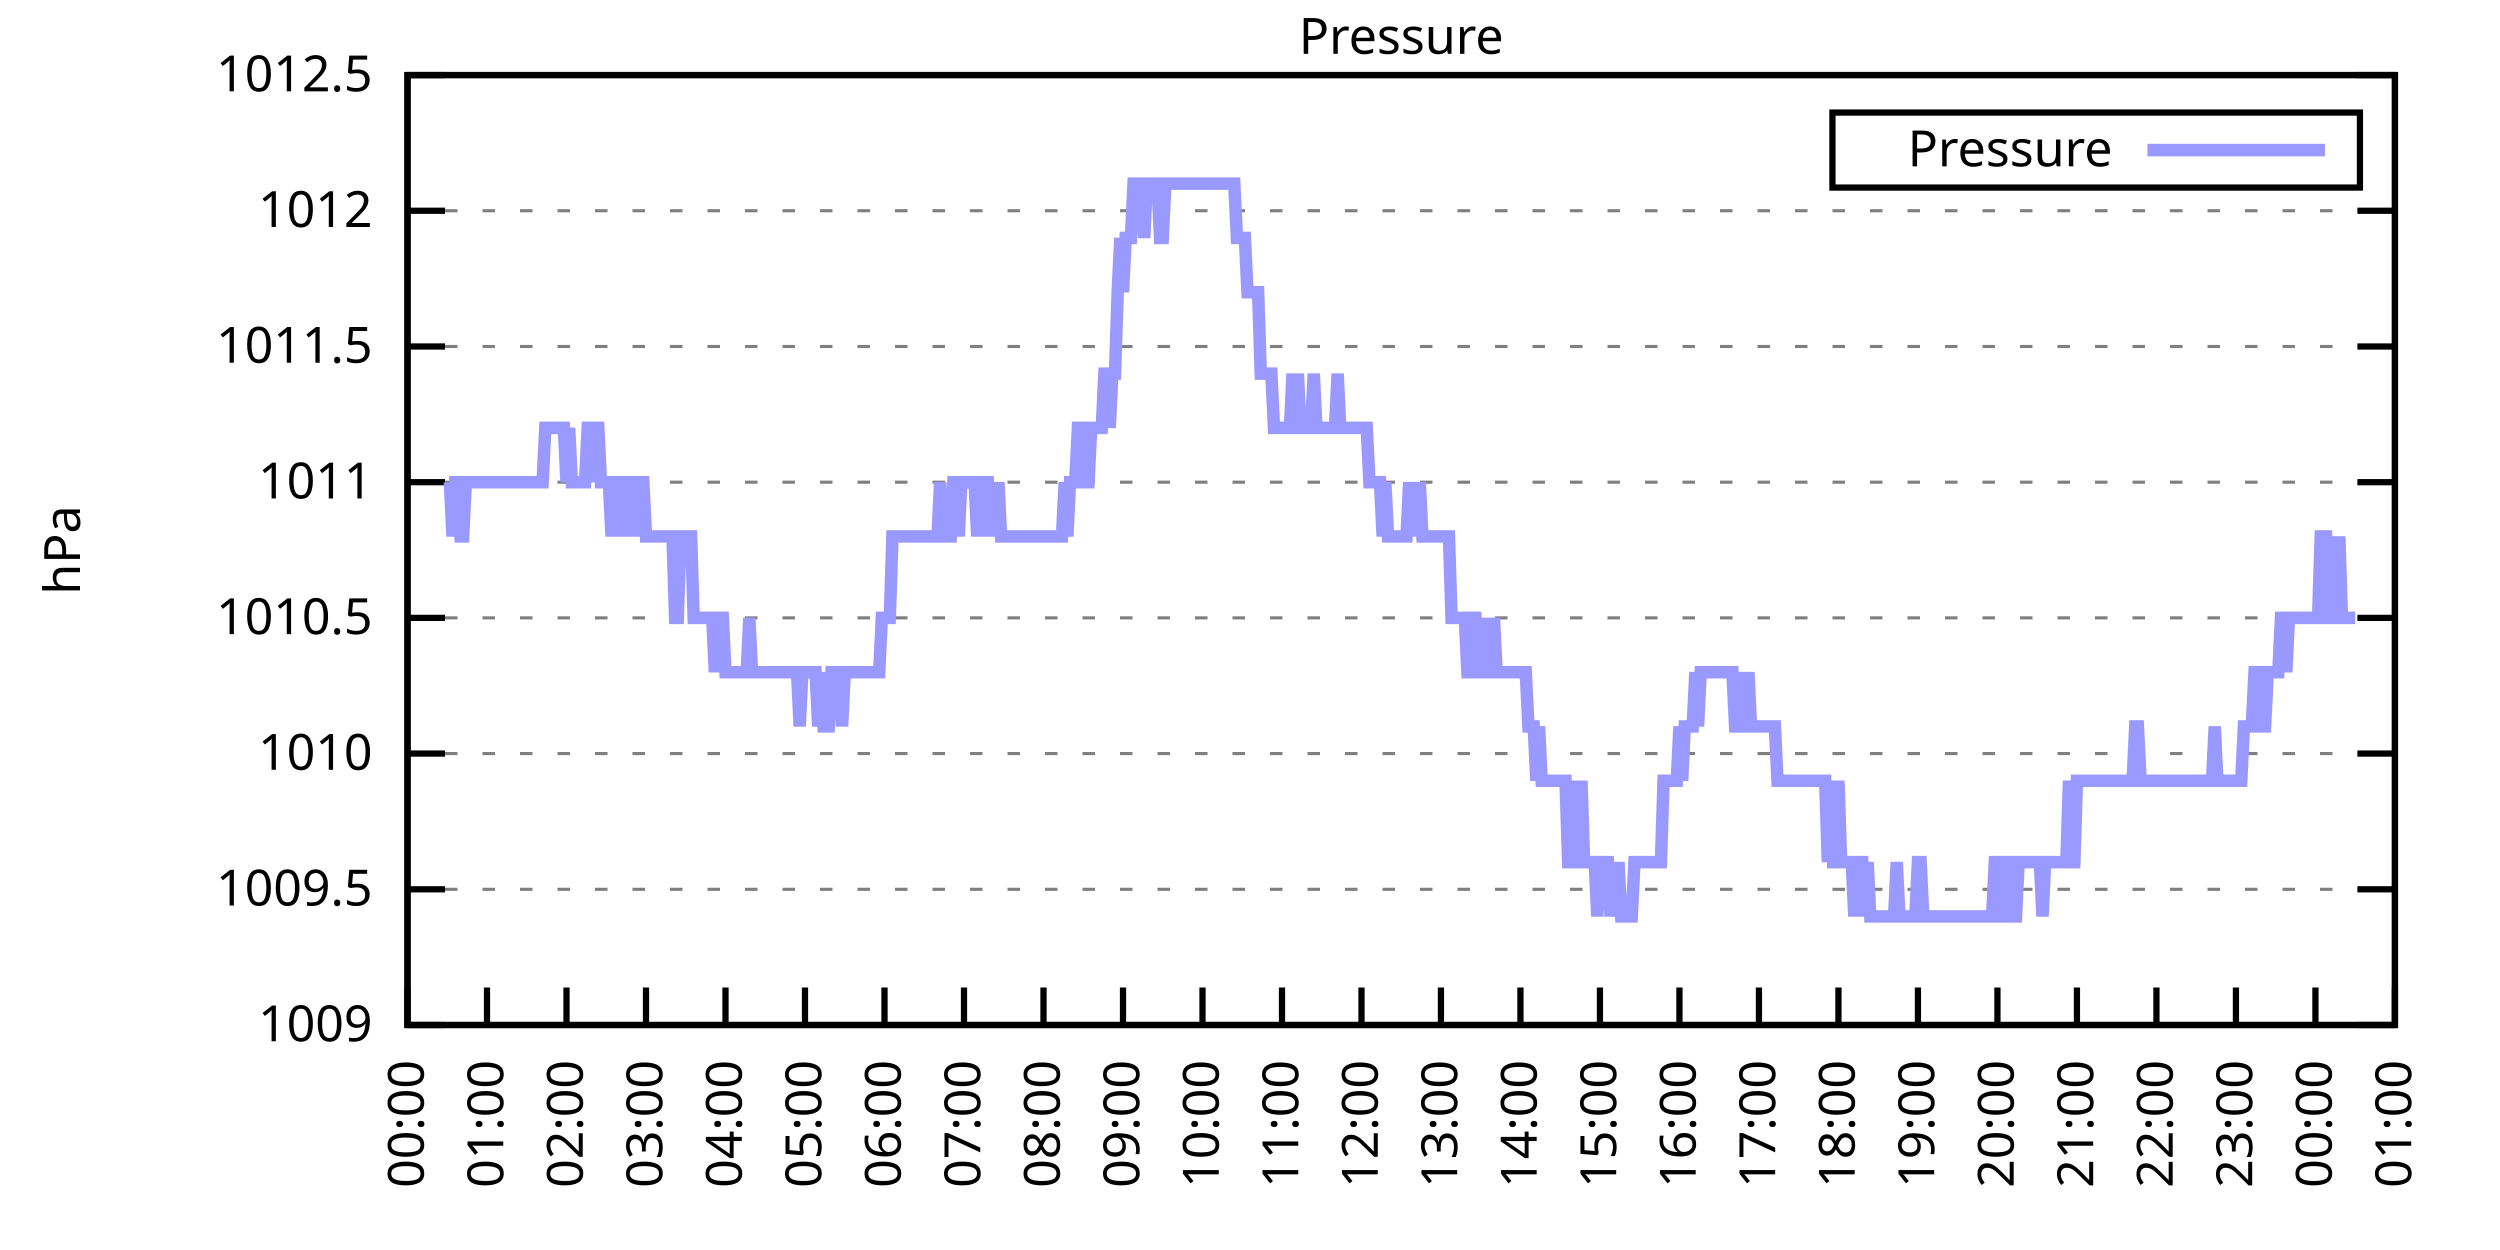
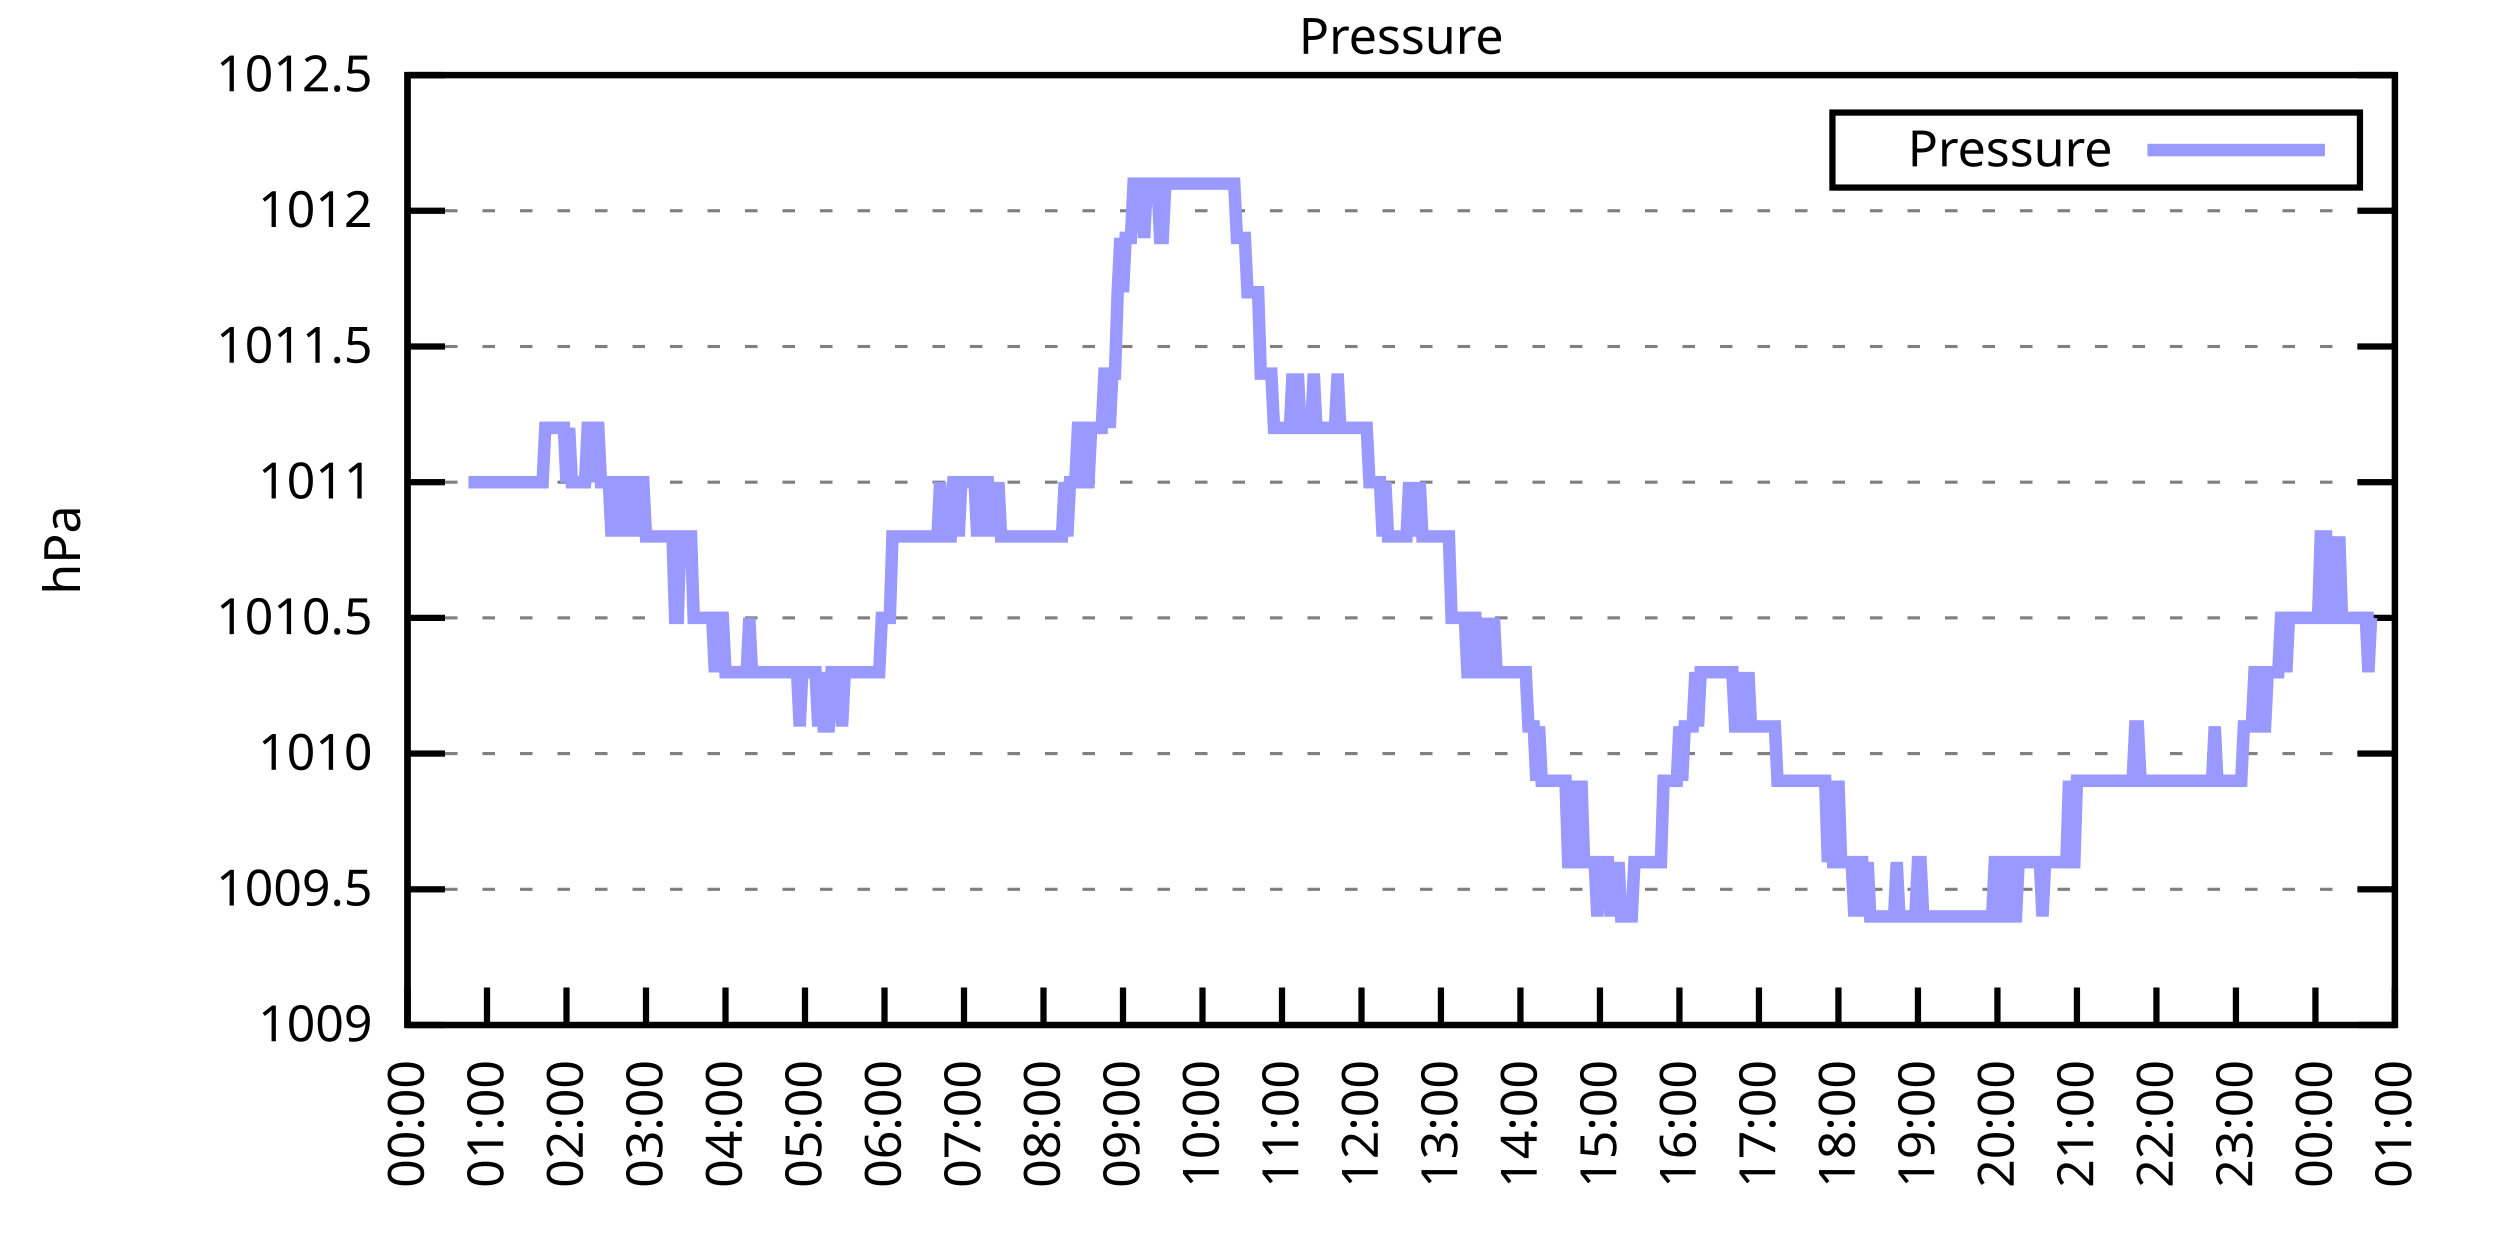
<svg xmlns="http://www.w3.org/2000/svg" xmlns:xlink="http://www.w3.org/1999/xlink" width="400" height="200" viewBox="0 0 400 200">
  <g id="gnuplot_canvas">
    <rect x="0" y="0" width="400" height="200" fill="none" />
    <defs>
      <circle id="gpDot" r="0.5" stroke-width="0.5" stroke="currentColor" />
      <path id="gpPt0" stroke-width="0.333" stroke="currentColor" d="M-1,0 h2 M0,-1 v2" />
      <path id="gpPt1" stroke-width="0.333" stroke="currentColor" d="M-1,-1 L1,1 M1,-1 L-1,1" />
      <path id="gpPt2" stroke-width="0.333" stroke="currentColor" d="M-1,0 L1,0 M0,-1 L0,1 M-1,-1 L1,1 M-1,1 L1,-1" />
      <rect id="gpPt3" stroke-width="0.333" stroke="currentColor" x="-1" y="-1" width="2" height="2" />
      <rect id="gpPt4" stroke-width="0.333" stroke="currentColor" fill="currentColor" x="-1" y="-1" width="2" height="2" />
      <circle id="gpPt5" stroke-width="0.333" stroke="currentColor" cx="0" cy="0" r="1" />
      <use xlink:href="#gpPt5" id="gpPt6" fill="currentColor" stroke="none" />
      <path id="gpPt7" stroke-width="0.333" stroke="currentColor" d="M0,-1.33 L-1.33,0.67 L1.33,0.67 z" />
      <use xlink:href="#gpPt7" id="gpPt8" fill="currentColor" stroke="none" />
      <use xlink:href="#gpPt7" id="gpPt9" stroke="currentColor" transform="rotate(180)" />
      <use xlink:href="#gpPt9" id="gpPt10" fill="currentColor" stroke="none" />
      <use xlink:href="#gpPt3" id="gpPt11" stroke="currentColor" transform="rotate(45)" />
      <use xlink:href="#gpPt11" id="gpPt12" fill="currentColor" stroke="none" />
      <path id="gpPt13" stroke-width="0.333" stroke="currentColor" d="M0,1.330 L1.265,0.411 L0.782,-1.067 L-0.782,-1.076 L-1.265,0.411 z" />
      <use xlink:href="#gpPt13" id="gpPt14" fill="currentColor" stroke="none" />
      <filter id="textbox" filterUnits="objectBoundingBox" x="0" y="0" height="1" width="1">
        <feFlood flood-color="white" flood-opacity="1" result="bgnd" />
        <feComposite in="SourceGraphic" in2="bgnd" operator="atop" />
      </filter>
      <filter id="greybox" filterUnits="objectBoundingBox" x="0" y="0" height="1" width="1">
        <feFlood flood-color="lightgrey" flood-opacity="1" result="grey" />
        <feComposite in="SourceGraphic" in2="grey" operator="atop" />
      </filter>
    </defs>
    <g fill="none" color="white" stroke="currentColor" stroke-width="1.00" stroke-linecap="butt" stroke-linejoin="miter">
</g>
    <g fill="none" color="black" stroke="currentColor" stroke-width="1.00" stroke-linecap="butt" stroke-linejoin="miter">
      <g stroke="none" shape-rendering="crispEdges">
        <polygon fill="rgb(255, 255, 255)" points="65.20,164.00 383.18,164.00 383.18,12.02 65.20,12.02 " />
      </g>
    </g>
    <g fill="none" color="black" stroke="currentColor" stroke-width="1.00" stroke-linecap="butt" stroke-linejoin="miter">
</g>
    <g fill="none" color="black" stroke="black" stroke-width="0.50" stroke-linecap="butt" stroke-linejoin="miter">
</g>
    <g fill="none" color="gray" stroke="currentColor" stroke-width="0.50" stroke-linecap="butt" stroke-linejoin="miter">
      <path stroke="gray" stroke-dasharray="2,4" class="gridline" d="M65.20,164.00 L383.19,164.00  " />
    </g>
    <g fill="none" color="gray" stroke="gray" stroke-width="1.00" stroke-linecap="butt" stroke-linejoin="miter">
</g>
    <g fill="none" color="black" stroke="currentColor" stroke-width="1.00" stroke-linecap="butt" stroke-linejoin="miter">
      <path stroke="black" d="M65.20,164.00 L71.20,164.00 M383.19,164.00 L377.19,164.00  " />
      <g transform="translate(59.60,166.60)" stroke="none" fill="black" font-family="Sans" font-size="8.00" text-anchor="end">
        <text>
          <tspan font-family="Sans"> 1009</tspan>
        </text>
      </g>
    </g>
    <g fill="none" color="black" stroke="currentColor" stroke-width="1.00" stroke-linecap="butt" stroke-linejoin="miter">
</g>
    <g fill="none" color="black" stroke="black" stroke-width="0.50" stroke-linecap="butt" stroke-linejoin="miter">
</g>
    <g fill="none" color="gray" stroke="currentColor" stroke-width="0.50" stroke-linecap="butt" stroke-linejoin="miter">
      <path stroke="gray" stroke-dasharray="2,4" class="gridline" d="M65.20,142.29 L383.19,142.29  " />
    </g>
    <g fill="none" color="gray" stroke="gray" stroke-width="1.00" stroke-linecap="butt" stroke-linejoin="miter">
</g>
    <g fill="none" color="black" stroke="currentColor" stroke-width="1.00" stroke-linecap="butt" stroke-linejoin="miter">
      <path stroke="black" d="M65.20,142.29 L71.20,142.29 M383.19,142.29 L377.19,142.29  " />
      <g transform="translate(59.60,144.89)" stroke="none" fill="black" font-family="Sans" font-size="8.00" text-anchor="end">
        <text>
          <tspan font-family="Sans"> 1009.5</tspan>
        </text>
      </g>
    </g>
    <g fill="none" color="black" stroke="currentColor" stroke-width="1.00" stroke-linecap="butt" stroke-linejoin="miter">
</g>
    <g fill="none" color="black" stroke="black" stroke-width="0.50" stroke-linecap="butt" stroke-linejoin="miter">
</g>
    <g fill="none" color="gray" stroke="currentColor" stroke-width="0.50" stroke-linecap="butt" stroke-linejoin="miter">
      <path stroke="gray" stroke-dasharray="2,4" class="gridline" d="M65.20,120.57 L383.19,120.57  " />
    </g>
    <g fill="none" color="gray" stroke="gray" stroke-width="1.00" stroke-linecap="butt" stroke-linejoin="miter">
</g>
    <g fill="none" color="black" stroke="currentColor" stroke-width="1.00" stroke-linecap="butt" stroke-linejoin="miter">
      <path stroke="black" d="M65.20,120.57 L71.20,120.57 M383.19,120.57 L377.19,120.57  " />
      <g transform="translate(59.60,123.17)" stroke="none" fill="black" font-family="Sans" font-size="8.00" text-anchor="end">
        <text>
          <tspan font-family="Sans"> 1010</tspan>
        </text>
      </g>
    </g>
    <g fill="none" color="black" stroke="currentColor" stroke-width="1.00" stroke-linecap="butt" stroke-linejoin="miter">
</g>
    <g fill="none" color="black" stroke="black" stroke-width="0.50" stroke-linecap="butt" stroke-linejoin="miter">
</g>
    <g fill="none" color="gray" stroke="currentColor" stroke-width="0.50" stroke-linecap="butt" stroke-linejoin="miter">
      <path stroke="gray" stroke-dasharray="2,4" class="gridline" d="M65.20,98.86 L383.19,98.86  " />
    </g>
    <g fill="none" color="gray" stroke="gray" stroke-width="1.00" stroke-linecap="butt" stroke-linejoin="miter">
</g>
    <g fill="none" color="black" stroke="currentColor" stroke-width="1.00" stroke-linecap="butt" stroke-linejoin="miter">
      <path stroke="black" d="M65.20,98.86 L71.20,98.86 M383.19,98.86 L377.19,98.86  " />
      <g transform="translate(59.60,101.46)" stroke="none" fill="black" font-family="Sans" font-size="8.00" text-anchor="end">
        <text>
          <tspan font-family="Sans"> 1010.5</tspan>
        </text>
      </g>
    </g>
    <g fill="none" color="black" stroke="currentColor" stroke-width="1.00" stroke-linecap="butt" stroke-linejoin="miter">
</g>
    <g fill="none" color="black" stroke="black" stroke-width="0.50" stroke-linecap="butt" stroke-linejoin="miter">
</g>
    <g fill="none" color="gray" stroke="currentColor" stroke-width="0.50" stroke-linecap="butt" stroke-linejoin="miter">
      <path stroke="gray" stroke-dasharray="2,4" class="gridline" d="M65.20,77.15 L383.19,77.15  " />
    </g>
    <g fill="none" color="gray" stroke="gray" stroke-width="1.00" stroke-linecap="butt" stroke-linejoin="miter">
</g>
    <g fill="none" color="black" stroke="currentColor" stroke-width="1.00" stroke-linecap="butt" stroke-linejoin="miter">
      <path stroke="black" d="M65.20,77.15 L71.20,77.15 M383.19,77.15 L377.19,77.15  " />
      <g transform="translate(59.60,79.75)" stroke="none" fill="black" font-family="Sans" font-size="8.00" text-anchor="end">
        <text>
          <tspan font-family="Sans"> 1011</tspan>
        </text>
      </g>
    </g>
    <g fill="none" color="black" stroke="currentColor" stroke-width="1.00" stroke-linecap="butt" stroke-linejoin="miter">
</g>
    <g fill="none" color="black" stroke="black" stroke-width="0.50" stroke-linecap="butt" stroke-linejoin="miter">
</g>
    <g fill="none" color="gray" stroke="currentColor" stroke-width="0.50" stroke-linecap="butt" stroke-linejoin="miter">
      <path stroke="gray" stroke-dasharray="2,4" class="gridline" d="M65.20,55.44 L383.19,55.44  " />
    </g>
    <g fill="none" color="gray" stroke="gray" stroke-width="1.00" stroke-linecap="butt" stroke-linejoin="miter">
</g>
    <g fill="none" color="black" stroke="currentColor" stroke-width="1.00" stroke-linecap="butt" stroke-linejoin="miter">
      <path stroke="black" d="M65.20,55.44 L71.20,55.44 M383.19,55.44 L377.19,55.44  " />
      <g transform="translate(59.60,58.04)" stroke="none" fill="black" font-family="Sans" font-size="8.00" text-anchor="end">
        <text>
          <tspan font-family="Sans"> 1011.5</tspan>
        </text>
      </g>
    </g>
    <g fill="none" color="black" stroke="currentColor" stroke-width="1.00" stroke-linecap="butt" stroke-linejoin="miter">
</g>
    <g fill="none" color="black" stroke="black" stroke-width="0.50" stroke-linecap="butt" stroke-linejoin="miter">
</g>
    <g fill="none" color="gray" stroke="currentColor" stroke-width="0.50" stroke-linecap="butt" stroke-linejoin="miter">
      <path stroke="gray" stroke-dasharray="2,4" class="gridline" d="M65.20,33.72 L383.19,33.72  " />
    </g>
    <g fill="none" color="gray" stroke="gray" stroke-width="1.00" stroke-linecap="butt" stroke-linejoin="miter">
</g>
    <g fill="none" color="black" stroke="currentColor" stroke-width="1.00" stroke-linecap="butt" stroke-linejoin="miter">
      <path stroke="black" d="M65.20,33.72 L71.20,33.72 M383.19,33.72 L377.19,33.72  " />
      <g transform="translate(59.60,36.32)" stroke="none" fill="black" font-family="Sans" font-size="8.00" text-anchor="end">
        <text>
          <tspan font-family="Sans"> 1012</tspan>
        </text>
      </g>
    </g>
    <g fill="none" color="black" stroke="currentColor" stroke-width="1.00" stroke-linecap="butt" stroke-linejoin="miter">
</g>
    <g fill="none" color="black" stroke="black" stroke-width="0.50" stroke-linecap="butt" stroke-linejoin="miter">
</g>
    <g fill="none" color="gray" stroke="currentColor" stroke-width="0.50" stroke-linecap="butt" stroke-linejoin="miter">
      <path stroke="gray" stroke-dasharray="2,4" class="gridline" d="M65.20,12.01 L383.19,12.01  " />
    </g>
    <g fill="none" color="gray" stroke="gray" stroke-width="1.00" stroke-linecap="butt" stroke-linejoin="miter">
</g>
    <g fill="none" color="black" stroke="currentColor" stroke-width="1.00" stroke-linecap="butt" stroke-linejoin="miter">
      <path stroke="black" d="M65.20,12.01 L71.20,12.01 M383.19,12.01 L377.19,12.01  " />
      <g transform="translate(59.60,14.61)" stroke="none" fill="black" font-family="Sans" font-size="8.00" text-anchor="end">
        <text>
          <tspan font-family="Sans"> 1012.5</tspan>
        </text>
      </g>
    </g>
    <g fill="none" color="black" stroke="currentColor" stroke-width="1.00" stroke-linecap="butt" stroke-linejoin="miter">
      <path stroke="black" d="M65.20,164.00 L65.20,158.00  " />
      <g transform="translate(67.80,169.60) rotate(270.00)" stroke="none" fill="black" font-family="Sans" font-size="8.00" text-anchor="end">
        <text>
          <tspan font-family="Sans">00:00</tspan>
        </text>
      </g>
    </g>
    <g fill="none" color="black" stroke="currentColor" stroke-width="1.00" stroke-linecap="butt" stroke-linejoin="miter">
      <path stroke="black" d="M77.92,164.00 L77.92,158.00  " />
      <g transform="translate(80.52,169.60) rotate(270.00)" stroke="none" fill="black" font-family="Sans" font-size="8.00" text-anchor="end">
        <text>
          <tspan font-family="Sans">01:00</tspan>
        </text>
      </g>
    </g>
    <g fill="none" color="black" stroke="currentColor" stroke-width="1.00" stroke-linecap="butt" stroke-linejoin="miter">
      <path stroke="black" d="M90.64,164.00 L90.64,158.00  " />
      <g transform="translate(93.24,169.60) rotate(270.00)" stroke="none" fill="black" font-family="Sans" font-size="8.00" text-anchor="end">
        <text>
          <tspan font-family="Sans">02:00</tspan>
        </text>
      </g>
    </g>
    <g fill="none" color="black" stroke="currentColor" stroke-width="1.00" stroke-linecap="butt" stroke-linejoin="miter">
      <path stroke="black" d="M103.36,164.00 L103.36,158.00  " />
      <g transform="translate(105.96,169.60) rotate(270.00)" stroke="none" fill="black" font-family="Sans" font-size="8.00" text-anchor="end">
        <text>
          <tspan font-family="Sans">03:00</tspan>
        </text>
      </g>
    </g>
    <g fill="none" color="black" stroke="currentColor" stroke-width="1.00" stroke-linecap="butt" stroke-linejoin="miter">
      <path stroke="black" d="M116.08,164.00 L116.08,158.00  " />
      <g transform="translate(118.68,169.60) rotate(270.00)" stroke="none" fill="black" font-family="Sans" font-size="8.00" text-anchor="end">
        <text>
          <tspan font-family="Sans">04:00</tspan>
        </text>
      </g>
    </g>
    <g fill="none" color="black" stroke="currentColor" stroke-width="1.00" stroke-linecap="butt" stroke-linejoin="miter">
      <path stroke="black" d="M128.80,164.00 L128.80,158.00  " />
      <g transform="translate(131.40,169.60) rotate(270.00)" stroke="none" fill="black" font-family="Sans" font-size="8.00" text-anchor="end">
        <text>
          <tspan font-family="Sans">05:00</tspan>
        </text>
      </g>
    </g>
    <g fill="none" color="black" stroke="currentColor" stroke-width="1.00" stroke-linecap="butt" stroke-linejoin="miter">
      <path stroke="black" d="M141.52,164.00 L141.52,158.00  " />
      <g transform="translate(144.12,169.60) rotate(270.00)" stroke="none" fill="black" font-family="Sans" font-size="8.00" text-anchor="end">
        <text>
          <tspan font-family="Sans">06:00</tspan>
        </text>
      </g>
    </g>
    <g fill="none" color="black" stroke="currentColor" stroke-width="1.00" stroke-linecap="butt" stroke-linejoin="miter">
      <path stroke="black" d="M154.24,164.00 L154.24,158.00  " />
      <g transform="translate(156.84,169.60) rotate(270.00)" stroke="none" fill="black" font-family="Sans" font-size="8.00" text-anchor="end">
        <text>
          <tspan font-family="Sans">07:00</tspan>
        </text>
      </g>
    </g>
    <g fill="none" color="black" stroke="currentColor" stroke-width="1.00" stroke-linecap="butt" stroke-linejoin="miter">
      <path stroke="black" d="M166.96,164.00 L166.96,158.00  " />
      <g transform="translate(169.56,169.60) rotate(270.00)" stroke="none" fill="black" font-family="Sans" font-size="8.00" text-anchor="end">
        <text>
          <tspan font-family="Sans">08:00</tspan>
        </text>
      </g>
    </g>
    <g fill="none" color="black" stroke="currentColor" stroke-width="1.00" stroke-linecap="butt" stroke-linejoin="miter">
      <path stroke="black" d="M179.68,164.00 L179.68,158.00  " />
      <g transform="translate(182.28,169.60) rotate(270.00)" stroke="none" fill="black" font-family="Sans" font-size="8.00" text-anchor="end">
        <text>
          <tspan font-family="Sans">09:00</tspan>
        </text>
      </g>
    </g>
    <g fill="none" color="black" stroke="currentColor" stroke-width="1.00" stroke-linecap="butt" stroke-linejoin="miter">
      <path stroke="black" d="M192.40,164.00 L192.40,158.00  " />
      <g transform="translate(195.00,169.60) rotate(270.00)" stroke="none" fill="black" font-family="Sans" font-size="8.00" text-anchor="end">
        <text>
          <tspan font-family="Sans">10:00</tspan>
        </text>
      </g>
    </g>
    <g fill="none" color="black" stroke="currentColor" stroke-width="1.00" stroke-linecap="butt" stroke-linejoin="miter">
      <path stroke="black" d="M205.12,164.00 L205.12,158.00  " />
      <g transform="translate(207.72,169.60) rotate(270.00)" stroke="none" fill="black" font-family="Sans" font-size="8.00" text-anchor="end">
        <text>
          <tspan font-family="Sans">11:00</tspan>
        </text>
      </g>
    </g>
    <g fill="none" color="black" stroke="currentColor" stroke-width="1.00" stroke-linecap="butt" stroke-linejoin="miter">
      <path stroke="black" d="M217.84,164.00 L217.84,158.00  " />
      <g transform="translate(220.44,169.60) rotate(270.00)" stroke="none" fill="black" font-family="Sans" font-size="8.00" text-anchor="end">
        <text>
          <tspan font-family="Sans">12:00</tspan>
        </text>
      </g>
    </g>
    <g fill="none" color="black" stroke="currentColor" stroke-width="1.00" stroke-linecap="butt" stroke-linejoin="miter">
      <path stroke="black" d="M230.55,164.00 L230.55,158.00  " />
      <g transform="translate(233.15,169.60) rotate(270.00)" stroke="none" fill="black" font-family="Sans" font-size="8.00" text-anchor="end">
        <text>
          <tspan font-family="Sans">13:00</tspan>
        </text>
      </g>
    </g>
    <g fill="none" color="black" stroke="currentColor" stroke-width="1.00" stroke-linecap="butt" stroke-linejoin="miter">
      <path stroke="black" d="M243.27,164.00 L243.27,158.00  " />
      <g transform="translate(245.87,169.60) rotate(270.00)" stroke="none" fill="black" font-family="Sans" font-size="8.00" text-anchor="end">
        <text>
          <tspan font-family="Sans">14:00</tspan>
        </text>
      </g>
    </g>
    <g fill="none" color="black" stroke="currentColor" stroke-width="1.00" stroke-linecap="butt" stroke-linejoin="miter">
      <path stroke="black" d="M255.99,164.00 L255.99,158.00  " />
      <g transform="translate(258.59,169.60) rotate(270.00)" stroke="none" fill="black" font-family="Sans" font-size="8.00" text-anchor="end">
        <text>
          <tspan font-family="Sans">15:00</tspan>
        </text>
      </g>
    </g>
    <g fill="none" color="black" stroke="currentColor" stroke-width="1.00" stroke-linecap="butt" stroke-linejoin="miter">
      <path stroke="black" d="M268.71,164.00 L268.71,158.00  " />
      <g transform="translate(271.31,169.60) rotate(270.00)" stroke="none" fill="black" font-family="Sans" font-size="8.00" text-anchor="end">
        <text>
          <tspan font-family="Sans">16:00</tspan>
        </text>
      </g>
    </g>
    <g fill="none" color="black" stroke="currentColor" stroke-width="1.00" stroke-linecap="butt" stroke-linejoin="miter">
      <path stroke="black" d="M281.43,164.00 L281.43,158.00  " />
      <g transform="translate(284.03,169.60) rotate(270.00)" stroke="none" fill="black" font-family="Sans" font-size="8.00" text-anchor="end">
        <text>
          <tspan font-family="Sans">17:00</tspan>
        </text>
      </g>
    </g>
    <g fill="none" color="black" stroke="currentColor" stroke-width="1.00" stroke-linecap="butt" stroke-linejoin="miter">
      <path stroke="black" d="M294.15,164.00 L294.15,158.00  " />
      <g transform="translate(296.75,169.60) rotate(270.00)" stroke="none" fill="black" font-family="Sans" font-size="8.00" text-anchor="end">
        <text>
          <tspan font-family="Sans">18:00</tspan>
        </text>
      </g>
    </g>
    <g fill="none" color="black" stroke="currentColor" stroke-width="1.00" stroke-linecap="butt" stroke-linejoin="miter">
      <path stroke="black" d="M306.87,164.00 L306.87,158.00  " />
      <g transform="translate(309.47,169.60) rotate(270.00)" stroke="none" fill="black" font-family="Sans" font-size="8.00" text-anchor="end">
        <text>
          <tspan font-family="Sans">19:00</tspan>
        </text>
      </g>
    </g>
    <g fill="none" color="black" stroke="currentColor" stroke-width="1.00" stroke-linecap="butt" stroke-linejoin="miter">
      <path stroke="black" d="M319.59,164.00 L319.59,158.00  " />
      <g transform="translate(322.19,169.60) rotate(270.00)" stroke="none" fill="black" font-family="Sans" font-size="8.00" text-anchor="end">
        <text>
          <tspan font-family="Sans">20:00</tspan>
        </text>
      </g>
    </g>
    <g fill="none" color="black" stroke="currentColor" stroke-width="1.00" stroke-linecap="butt" stroke-linejoin="miter">
      <path stroke="black" d="M332.31,164.00 L332.31,158.00  " />
      <g transform="translate(334.91,169.60) rotate(270.00)" stroke="none" fill="black" font-family="Sans" font-size="8.00" text-anchor="end">
        <text>
          <tspan font-family="Sans">21:00</tspan>
        </text>
      </g>
    </g>
    <g fill="none" color="black" stroke="currentColor" stroke-width="1.00" stroke-linecap="butt" stroke-linejoin="miter">
      <path stroke="black" d="M345.03,164.00 L345.03,158.00  " />
      <g transform="translate(347.63,169.60) rotate(270.00)" stroke="none" fill="black" font-family="Sans" font-size="8.00" text-anchor="end">
        <text>
          <tspan font-family="Sans">22:00</tspan>
        </text>
      </g>
    </g>
    <g fill="none" color="black" stroke="currentColor" stroke-width="1.00" stroke-linecap="butt" stroke-linejoin="miter">
      <path stroke="black" d="M357.75,164.00 L357.75,158.00  " />
      <g transform="translate(360.35,169.60) rotate(270.00)" stroke="none" fill="black" font-family="Sans" font-size="8.00" text-anchor="end">
        <text>
          <tspan font-family="Sans">23:00</tspan>
        </text>
      </g>
    </g>
    <g fill="none" color="black" stroke="currentColor" stroke-width="1.00" stroke-linecap="butt" stroke-linejoin="miter">
      <path stroke="black" d="M370.47,164.00 L370.47,158.00  " />
      <g transform="translate(373.07,169.60) rotate(270.00)" stroke="none" fill="black" font-family="Sans" font-size="8.00" text-anchor="end">
        <text>
          <tspan font-family="Sans">00:00</tspan>
        </text>
      </g>
    </g>
    <g fill="none" color="black" stroke="currentColor" stroke-width="1.00" stroke-linecap="butt" stroke-linejoin="miter">
      <path stroke="black" d="M383.19,164.00 L383.19,158.00  " />
      <g transform="translate(385.79,169.60) rotate(270.00)" stroke="none" fill="black" font-family="Sans" font-size="8.00" text-anchor="end">
        <text>
          <tspan font-family="Sans">01:00</tspan>
        </text>
      </g>
    </g>
    <g fill="none" color="black" stroke="currentColor" stroke-width="1.00" stroke-linecap="butt" stroke-linejoin="miter">
</g>
    <g fill="none" color="black" stroke="currentColor" stroke-width="1.00" stroke-linecap="butt" stroke-linejoin="miter">
      <path stroke="black" d="M65.20,12.01 L65.20,164.00 L383.19,164.00 L383.19,12.01 L65.20,12.01 Z  " />
    </g>
    <g fill="none" color="black" stroke="currentColor" stroke-width="1.00" stroke-linecap="butt" stroke-linejoin="miter">
</g>
    <g fill="none" color="black" stroke="currentColor" stroke-width="1.00" stroke-linecap="butt" stroke-linejoin="miter">
      <path stroke="black" d="M293.19,30.01 L293.19,18.01 L377.59,18.01 L377.59,30.01 L293.19,30.01 Z  " />
    </g>
    <g id="Pressure_plot_1">
      <g fill="none" color="white" stroke="black" stroke-width="2.00" stroke-linecap="butt" stroke-linejoin="miter">
</g>
      <g fill="none" color="black" stroke="currentColor" stroke-width="2.00" stroke-linecap="butt" stroke-linejoin="miter">
        <g transform="translate(337.99,26.61)" stroke="none" fill="black" font-family="Sans" font-size="8.00" text-anchor="end">
          <text>
            <tspan font-family="Sans">Pressure</tspan>
          </text>
        </g>
      </g>
      <g fill="none" color="black" stroke="currentColor" stroke-width="2.00" stroke-linecap="butt" stroke-linejoin="miter">
-         <path stroke="rgb(153, 153, 255)" d="M343.59,24.01 L371.99,24.01 M71.98,77.15 L72.41,85.83 L72.83,77.15 L73.26,77.15 L73.68,85.83 L74.10,85.83   L74.53,77.15 L74.95,77.15 L75.38,77.15 L75.80,77.15 L76.22,77.15 L76.65,77.15 L77.07,77.15 L77.50,77.15   L77.92,77.15 L78.34,77.15 L78.77,77.15 L79.19,77.15 L79.62,77.15 L80.04,77.15 L80.46,77.15 L80.89,77.15   L81.31,77.15 L81.74,77.15 L82.16,77.15 L82.58,77.15 L83.01,77.15 L83.43,77.15 L83.86,77.15 L84.28,77.15   L84.70,77.15 L85.13,77.15 L85.55,77.15 L85.98,77.15 L86.40,77.15 L86.82,77.15 L87.25,68.46 L87.67,68.46   L88.10,68.46 L88.52,68.46 L88.94,68.46 L89.37,68.46 L89.79,68.46 L90.22,68.46 L90.64,77.15 L91.06,68.46   L91.49,77.15 L91.91,77.15 L92.34,77.15 L92.76,77.15 L93.18,77.15 L93.61,77.15 L94.03,68.46 L94.46,68.46   L94.88,77.15 L95.30,68.46 L95.73,68.46 L96.15,77.15 L96.58,77.15 L97.00,77.15 L97.42,77.15 L97.85,85.83   L98.27,77.15 L98.69,77.15 L99.12,85.83 L99.54,77.15 L99.97,77.15 L100.39,85.83 L100.81,77.15 L101.24,77.15   L101.66,85.83 L102.09,77.15 L102.51,77.15 L102.93,77.15 L103.36,85.83 L103.78,85.83 L104.21,85.83 L104.63,85.83   L105.05,85.83 L105.48,85.83 L105.90,85.83 L106.33,85.83 L106.75,85.83 L107.17,85.83 L107.60,85.83 L108.02,98.86   L108.45,98.86 L108.87,85.83 L109.29,85.83 L109.72,85.83 L110.14,85.83 L110.57,85.83 L110.99,98.86 L111.41,98.86   L111.84,98.86 L112.26,98.86 L112.69,98.86 L113.11,98.86 L113.53,98.86 L113.96,98.86 L114.38,107.55 L114.81,98.86   L115.23,98.86 L115.65,98.86 L116.08,107.55 L116.50,107.55 L116.93,107.55 L117.35,107.55 L117.77,107.55 L118.20,107.55   L118.62,107.55 L119.05,107.55 L119.47,107.55 L119.89,98.86 L120.32,107.55 L120.74,107.55 L121.17,107.55 L121.59,107.55   L122.01,107.55 L122.44,107.55 L122.86,107.55 L123.29,107.55 L123.71,107.55 L124.13,107.55 L124.56,107.55 L124.98,107.55   L125.41,107.55 L125.83,107.55 L126.25,107.55 L126.68,107.55 L127.10,107.55 L127.53,107.55 L127.95,116.23 L128.37,107.55   L128.80,107.55 L129.22,107.55 L129.65,107.55 L130.07,107.55 L130.49,107.55 L130.92,116.23 L131.34,107.55 L131.77,116.23   L132.19,116.23 L132.61,116.23 L133.04,107.55 L133.46,107.55 L133.89,107.55 L134.31,107.55 L134.73,116.23 L135.16,107.55   L135.58,107.55 L136.01,107.55 L136.43,107.55 L136.85,107.55 L137.28,107.55 L137.70,107.55 L138.13,107.55 L138.55,107.55   L138.97,107.55 L139.40,107.55 L139.82,107.55 L140.25,107.55 L140.67,107.55 L141.09,98.86 L141.52,98.86 L141.94,98.86   L142.37,98.86 L142.79,85.83 L143.21,85.83 L143.64,85.83 L144.06,85.83 L144.49,85.83 L144.91,85.83 L145.33,85.83   L145.76,85.83 L146.18,85.83 L146.61,85.83 L147.03,85.83 L147.45,85.83 L147.88,85.83 L148.30,85.83 L148.73,85.83   L149.15,85.83 L149.57,85.83 L150.00,85.83 L150.42,77.15 L150.85,85.83 L151.27,85.83 L151.69,85.83 L152.12,85.83   L152.54,77.15 L152.97,77.15 L153.39,85.83 L153.81,77.15 L154.24,77.15 L154.66,77.15 L155.09,77.15 L155.51,77.15   L155.93,77.15 L156.36,85.83 L156.78,77.15 L157.21,85.83 L157.63,77.15 L158.05,77.15 L158.48,85.83 L158.90,77.15   L159.33,85.83 L159.75,77.15 L160.17,85.83 L160.60,85.83 L161.02,85.83 L161.44,85.83 L161.87,85.83 L162.29,85.83   L162.72,85.83 L163.14,85.83 L163.56,85.83 L163.99,85.83 L164.41,85.83 L164.84,85.83 L165.26,85.83 L165.68,85.83   L166.11,85.83 L166.53,85.83 L166.96,85.83 L167.38,85.83 L167.80,85.83 L168.23,85.83 L168.65,85.83 L169.08,85.83   L169.50,85.83 L169.92,85.83 L170.35,77.15 L170.77,85.83 L171.20,77.15 L171.62,77.15 L172.04,77.15 L172.47,68.46   L172.89,68.46 L173.32,77.15 L173.74,77.15 L174.16,77.15 L174.59,68.46 L175.01,68.46 L175.44,68.46 L175.86,68.46   L176.28,68.46 L176.71,59.78 L177.13,59.78 L177.56,68.46 L177.98,59.78 L178.40,59.78 L178.83,46.75 L179.25,38.07   L179.68,46.75 L180.10,38.07 L180.52,38.07 L180.95,38.07 L181.37,29.38 L181.80,29.38 L182.22,29.38 L182.64,29.38   L183.07,38.07 L183.49,29.38 L183.92,29.38 L184.34,29.38 L184.76,29.38 L185.19,29.38 L185.61,38.07 L186.04,38.07   L186.46,29.38 L186.88,29.38 L187.31,29.38 L187.73,29.38 L188.16,29.38 L188.58,29.38 L189.00,29.38 L189.43,29.38   L189.85,29.38 L190.28,29.38 L190.70,29.38 L191.12,29.38 L191.55,29.38 L191.97,29.38 L192.40,29.38 L192.82,29.38   L193.24,29.38 L193.67,29.38 L194.09,29.38 L194.52,29.38 L194.94,29.38 L195.36,29.38 L195.79,29.38 L196.21,29.38   L196.64,29.38 L197.06,29.38 L197.48,29.38 L197.91,38.07 L198.33,38.07 L198.76,38.07 L199.18,38.07 L199.60,46.75   L200.03,46.75 L200.45,46.75 L200.88,46.75 L201.30,46.75 L201.72,59.78 L202.15,59.78 L202.57,59.78 L203.00,59.78   L203.42,59.78 L203.84,68.46 L204.27,68.46 L204.69,68.46 L205.12,68.46 L205.54,68.46 L205.96,68.46 L206.39,68.46   L206.81,59.78 L207.24,68.46 L207.66,59.78 L208.08,68.46 L208.51,68.46 L208.93,68.46 L209.36,68.46 L209.78,68.46   L210.20,59.78 L210.63,68.46 L211.05,68.46 L211.48,68.46 L211.90,68.46 L212.32,68.46 L212.75,68.46 L213.17,68.46   L213.60,68.46 L214.02,59.78 L214.44,68.46 L214.87,68.46 L215.29,68.46 L215.72,68.46 L216.14,68.46 L216.56,68.46   L216.99,68.46 L217.41,68.46 L217.84,68.46 L218.26,68.46 L218.68,68.46 L219.11,77.15 L219.53,77.15 L219.96,77.15   L220.38,77.15 L220.80,77.15 L221.23,85.83 L221.65,77.15 L222.08,85.83 L222.50,85.83 L222.92,85.83 L223.35,85.83   L223.77,85.83 L224.20,85.83 L224.62,85.83 L225.04,85.83 L225.47,77.15 L225.89,85.83 L226.31,77.15 L226.74,85.83   L227.16,77.15 L227.59,85.83 L228.01,85.83 L228.43,85.83 L228.86,85.83 L229.28,85.83 L229.71,85.83 L230.13,85.83   L230.55,85.83 L230.98,85.83 L231.40,85.83 L231.83,85.83 L232.25,98.86 L232.67,98.86 L233.10,98.86 L233.52,98.86   L233.95,98.86 L234.37,98.86 L234.79,107.55 L235.22,107.55 L235.64,98.86 L236.07,98.86 L236.49,107.55 L236.91,107.55   L237.34,107.55 L237.76,98.86 L238.19,107.55 L238.61,107.55 L239.03,98.86 L239.46,107.55 L239.88,107.55 L240.31,107.55   L240.73,107.55 L241.15,107.55 L241.58,107.55 L242.00,107.55 L242.43,107.55 L242.85,107.55 L243.27,107.55 L243.70,107.55   L244.12,107.55 L244.55,116.23 L244.97,116.23 L245.39,116.23 L245.82,124.92 L246.24,116.23 L246.67,124.92 L247.09,124.92   L247.51,124.92 L247.94,124.92 L248.36,124.92 L248.79,124.92 L249.21,124.92 L249.63,124.92 L250.06,124.92 L250.48,124.92   L250.91,137.94 L251.33,137.94 L251.75,124.92 L252.18,137.94 L252.60,137.94 L253.03,124.92 L253.45,137.94 L253.87,137.94   L254.30,137.94 L254.72,137.94 L255.15,137.94 L255.57,146.63 L255.99,137.94 L256.42,137.94 L256.84,137.94 L257.27,137.94   L257.69,146.63 L258.11,137.94 L258.54,146.63 L258.96,137.94 L259.39,146.63 L259.81,146.63 L260.23,146.63 L260.66,146.63   L261.08,146.63 L261.51,137.94 L261.93,137.94 L262.35,137.94 L262.78,137.94 L263.20,137.94 L263.63,137.94 L264.05,137.94   L264.47,137.94 L264.90,137.94 L265.32,137.94 L265.75,137.94 L266.17,124.92 L266.59,124.92 L267.02,124.92 L267.44,124.92   L267.87,124.92 L268.29,124.92 L268.71,116.23 L269.14,124.92 L269.56,116.23 L269.99,116.23 L270.41,116.23 L270.83,116.23   L271.26,107.55 L271.68,116.23 L272.11,107.55 L272.53,107.55 L272.95,107.55 L273.38,107.55 L273.80,107.55 L274.23,107.55   L274.65,107.55 L274.86,107.55 L275.50,107.55 L275.92,107.55 L276.35,107.55 L276.77,107.55 L277.19,107.55 L277.62,116.23   L278.04,116.23 L278.47,107.55 L278.89,116.23 L279.31,116.23 L279.74,107.55 L280.16,116.23 L280.59,116.23 L281.01,116.23   L281.43,116.23 L282.28,116.23 L282.71,116.23 L283.13,116.23 L283.55,116.23 L283.98,116.23 L284.40,124.92 L284.83,124.92   L285.25,124.92 L285.67,124.92 L286.10,124.92 L286.52,124.92 L286.95,124.92 L287.37,124.92 L287.79,124.92 L288.22,124.92   L288.64,124.92 L289.06,124.92 L289.49,124.92 L289.91,124.92 L290.34,124.92 L290.76,124.92 L291.18,124.92 L291.61,124.92   L292.03,124.92 L292.46,137.94 L292.88,124.92 L293.30,137.94 L293.73,137.94 L294.15,124.92 L294.58,137.94 L295.00,137.94   L295.42,137.94 L295.85,137.94 L296.27,137.94 L296.70,146.63 L297.12,137.94 L297.54,137.94 L297.97,137.94 L298.39,146.63   L298.82,137.94 L299.24,146.63 L299.66,146.63 L300.09,146.63 L300.51,146.63 L300.94,146.63 L301.36,146.63 L301.78,146.63   L302.21,146.63 L302.63,146.63 L303.06,146.63 L303.48,137.94 L303.90,146.63 L304.33,146.63 L304.75,146.63 L305.18,146.63   L305.60,146.63 L306.02,146.63 L306.45,146.63 L306.87,137.94 L307.30,137.94 L307.72,146.63 L308.14,146.63 L308.57,146.63   L308.99,146.63 L309.42,146.63 L309.84,146.63 L310.26,146.63 L310.69,146.63 L311.11,146.63 L311.54,146.63 L311.96,146.63   L312.38,146.63 L312.81,146.63 L313.23,146.63 L313.66,146.63 L314.08,146.63 L314.50,146.63 L314.93,146.63 L315.35,146.63   L315.78,146.63 L316.20,146.63 L316.62,146.63 L317.05,146.63 L317.47,146.63 L317.90,146.63 L318.32,146.63 L318.74,146.63   L319.17,137.94 L319.59,137.94 L320.02,146.63 L320.44,146.63 L320.86,137.94 L321.29,137.94 L321.71,146.63 L322.14,146.63   L322.56,146.63 L322.98,137.94 L323.41,137.94 L323.83,137.94 L324.26,137.94 L324.68,137.94 L325.10,137.94 L325.53,137.94   L325.95,137.94 L326.38,137.94 L326.80,146.63 L327.22,137.94 L327.65,137.94 L328.07,137.94 L328.50,137.94 L328.92,137.94   L329.34,137.94 L329.77,137.94 L330.19,137.94 L330.62,137.94 L331.04,124.92 L331.46,137.94 L331.89,137.94 L332.31,124.92   L332.74,124.92 L333.16,124.92 L333.58,124.92 L334.01,124.92 L334.43,124.92 L334.86,124.92 L335.28,124.92 L335.70,124.92   L336.13,124.92 L336.55,124.92 L336.98,124.92 L337.40,124.92 L337.82,124.92 L338.25,124.92 L338.67,124.92 L339.10,124.92   L339.52,124.92 L339.94,124.92 L340.37,124.92 L340.79,124.92 L341.22,124.92 L341.64,116.23 L342.06,116.23 L342.49,124.92   L342.91,124.92 L343.34,124.92 L343.76,124.92 L344.18,124.92 L344.61,124.92 L345.03,124.92 L345.46,124.92 L345.88,124.92   L346.30,124.92 L346.73,124.92 L347.15,124.92 L347.58,124.92 L348.00,124.92 L348.42,124.92 L348.85,124.92 L349.27,124.92   L349.70,124.92 L350.12,124.92 L350.54,124.92 L350.97,124.92 L351.39,124.92 L351.81,124.92 L352.24,124.92 L352.66,124.92   L353.09,124.92 L353.51,124.92 L353.93,124.92 L354.36,116.23 L354.78,124.92 L355.21,124.92 L355.63,124.92 L356.05,124.92   L356.48,124.92 L356.90,124.92 L357.33,124.92 L357.75,124.92 L358.17,124.92 L358.60,124.92 L359.02,116.23 L359.45,116.23   L359.87,116.23 L360.29,116.23 L360.72,107.55 L361.14,107.55 L361.57,107.55 L361.99,116.23 L362.41,116.23 L362.84,107.55   L363.26,107.55 L363.69,107.55 L364.11,107.55 L364.53,107.55 L364.96,98.86 L365.38,98.86 L365.81,107.55 L366.23,98.86   L366.65,98.86 L367.08,98.86 L367.50,98.86 L367.93,98.86 L368.35,98.86 L368.77,98.86 L369.20,98.86 L369.62,98.86   L370.05,98.86 L370.47,98.86 L370.89,98.86 L371.32,85.83 L371.74,85.83 L372.17,85.83 L372.59,98.86 L373.01,98.86   L373.44,85.83 L373.86,98.86 L374.29,85.83 L374.71,98.86 L375.13,98.86 L375.56,98.86 L375.98,98.86 L376.41,98.86   L376.83,98.86  " />
+         <path stroke="rgb(153, 153, 255)" d="M343.59,24.01 L371.99,24.01 M74.95,77.15 L75.38,77.15 L75.80,77.15 L76.22,77.15 L76.65,77.15 L77.07,77.15   L77.50,77.15 L77.92,77.15 L78.34,77.15 L78.77,77.15 L79.19,77.15 L79.62,77.15 L80.04,77.15 L80.46,77.15   L80.89,77.15 L81.31,77.15 L81.74,77.15 L82.16,77.15 L82.58,77.15 L83.01,77.15 L83.43,77.15 L83.86,77.15   L84.28,77.15 L84.70,77.15 L85.13,77.15 L85.55,77.15 L85.98,77.15 L86.40,77.15 L86.82,77.15 L87.25,68.46   L87.67,68.46 L88.10,68.46 L88.52,68.46 L88.94,68.46 L89.37,68.46 L89.79,68.46 L90.22,68.46 L90.64,77.15   L91.06,68.46 L91.49,77.15 L91.91,77.15 L92.34,77.15 L92.76,77.15 L93.18,77.15 L93.61,77.15 L94.03,68.46   L94.46,68.46 L94.88,77.15 L95.30,68.46 L95.73,68.46 L96.15,77.15 L96.58,77.15 L97.00,77.15 L97.42,77.15   L97.85,85.83 L98.27,77.15 L98.69,77.15 L99.12,85.83 L99.54,77.15 L99.97,77.15 L100.39,85.83 L100.81,77.15   L101.24,77.15 L101.66,85.83 L102.09,77.15 L102.51,77.15 L102.93,77.15 L103.36,85.83 L103.78,85.83 L104.21,85.83   L104.63,85.83 L105.05,85.83 L105.48,85.83 L105.90,85.83 L106.33,85.83 L106.75,85.83 L107.17,85.83 L107.60,85.83   L108.02,98.86 L108.45,98.86 L108.87,85.83 L109.29,85.83 L109.72,85.83 L110.14,85.83 L110.57,85.83 L110.99,98.86   L111.41,98.86 L111.84,98.86 L112.26,98.86 L112.69,98.86 L113.11,98.86 L113.53,98.86 L113.96,98.86 L114.38,107.55   L114.81,98.86 L115.23,98.86 L115.65,98.86 L116.08,107.55 L116.50,107.55 L116.93,107.55 L117.35,107.55 L117.77,107.55   L118.20,107.55 L118.62,107.55 L119.05,107.55 L119.47,107.55 L119.89,98.86 L120.32,107.55 L120.74,107.55 L121.17,107.55   L121.59,107.55 L122.01,107.55 L122.44,107.55 L122.86,107.55 L123.29,107.55 L123.71,107.55 L124.13,107.55 L124.56,107.55   L124.98,107.55 L125.41,107.55 L125.83,107.55 L126.25,107.55 L126.68,107.55 L127.10,107.55 L127.53,107.55 L127.95,116.23   L128.37,107.55 L128.80,107.55 L129.22,107.55 L129.65,107.55 L130.07,107.55 L130.49,107.55 L130.92,116.23 L131.34,107.55   L131.77,116.23 L132.19,116.23 L132.61,116.23 L133.04,107.55 L133.46,107.55 L133.89,107.55 L134.31,107.55 L134.73,116.23   L135.16,107.55 L135.58,107.55 L136.01,107.55 L136.43,107.55 L136.85,107.55 L137.28,107.55 L137.70,107.55 L138.13,107.55   L138.55,107.55 L138.97,107.55 L139.40,107.55 L139.82,107.55 L140.25,107.55 L140.67,107.55 L141.09,98.86 L141.52,98.86   L141.94,98.86 L142.37,98.86 L142.79,85.83 L143.21,85.83 L143.64,85.83 L144.06,85.83 L144.49,85.83 L144.91,85.83   L145.33,85.83 L145.76,85.83 L146.18,85.83 L146.61,85.83 L147.03,85.83 L147.45,85.83 L147.88,85.83 L148.30,85.83   L148.73,85.83 L149.15,85.83 L149.57,85.83 L150.00,85.83 L150.42,77.15 L150.85,85.83 L151.27,85.83 L151.69,85.83   L152.12,85.83 L152.54,77.15 L152.97,77.15 L153.39,85.83 L153.81,77.15 L154.24,77.15 L154.66,77.15 L155.09,77.15   L155.51,77.15 L155.93,77.15 L156.36,85.83 L156.78,77.15 L157.21,85.83 L157.63,77.15 L158.05,77.15 L158.48,85.83   L158.90,77.15 L159.33,85.83 L159.75,77.15 L160.17,85.83 L160.60,85.83 L161.02,85.83 L161.44,85.83 L161.87,85.83   L162.29,85.83 L162.72,85.83 L163.14,85.83 L163.56,85.83 L163.99,85.83 L164.41,85.83 L164.84,85.83 L165.26,85.83   L165.68,85.83 L166.11,85.83 L166.53,85.83 L166.96,85.83 L167.38,85.83 L167.80,85.83 L168.23,85.83 L168.65,85.83   L169.08,85.83 L169.50,85.83 L169.92,85.83 L170.35,77.15 L170.77,85.83 L171.20,77.15 L171.62,77.15 L172.04,77.15   L172.47,68.46 L172.89,68.46 L173.32,77.15 L173.74,77.15 L174.16,77.15 L174.59,68.46 L175.01,68.46 L175.44,68.46   L175.86,68.46 L176.28,68.46 L176.71,59.78 L177.13,59.78 L177.56,68.46 L177.98,59.78 L178.40,59.78 L178.83,46.75   L179.25,38.07 L179.68,46.75 L180.10,38.07 L180.52,38.07 L180.95,38.07 L181.37,29.38 L181.80,29.38 L182.22,29.38   L182.64,29.38 L183.07,38.07 L183.49,29.38 L183.92,29.38 L184.34,29.38 L184.76,29.38 L185.19,29.38 L185.61,38.07   L186.04,38.07 L186.46,29.38 L186.88,29.38 L187.31,29.38 L187.73,29.38 L188.16,29.38 L188.58,29.38 L189.00,29.38   L189.43,29.38 L189.85,29.38 L190.28,29.38 L190.70,29.38 L191.12,29.38 L191.55,29.38 L191.97,29.38 L192.40,29.38   L192.82,29.38 L193.24,29.38 L193.67,29.38 L194.09,29.38 L194.52,29.38 L194.94,29.38 L195.36,29.38 L195.79,29.38   L196.21,29.38 L196.64,29.38 L197.06,29.38 L197.48,29.38 L197.91,38.07 L198.33,38.07 L198.76,38.07 L199.18,38.07   L199.60,46.75 L200.03,46.75 L200.45,46.75 L200.88,46.75 L201.30,46.75 L201.72,59.78 L202.15,59.78 L202.57,59.78   L203.00,59.78 L203.42,59.78 L203.84,68.46 L204.27,68.46 L204.69,68.46 L205.12,68.46 L205.54,68.46 L205.96,68.46   L206.39,68.46 L206.81,59.78 L207.24,68.46 L207.66,59.78 L208.08,68.46 L208.51,68.46 L208.93,68.46 L209.36,68.46   L209.78,68.46 L210.20,59.78 L210.63,68.46 L211.05,68.46 L211.48,68.46 L211.90,68.46 L212.32,68.46 L212.75,68.46   L213.17,68.46 L213.60,68.46 L214.02,59.78 L214.44,68.46 L214.87,68.46 L215.29,68.46 L215.72,68.46 L216.14,68.46   L216.56,68.46 L216.99,68.46 L217.41,68.46 L217.84,68.46 L218.26,68.46 L218.68,68.46 L219.11,77.15 L219.53,77.15   L219.96,77.15 L220.38,77.15 L220.80,77.15 L221.23,85.83 L221.65,77.15 L222.08,85.83 L222.50,85.83 L222.92,85.83   L223.35,85.83 L223.77,85.83 L224.20,85.83 L224.62,85.83 L225.04,85.83 L225.47,77.15 L225.89,85.83 L226.31,77.15   L226.74,85.83 L227.16,77.15 L227.59,85.83 L228.01,85.83 L228.43,85.83 L228.86,85.83 L229.28,85.83 L229.71,85.83   L230.13,85.83 L230.55,85.83 L230.98,85.83 L231.40,85.83 L231.83,85.83 L232.25,98.86 L232.67,98.86 L233.10,98.86   L233.52,98.86 L233.95,98.86 L234.37,98.86 L234.79,107.55 L235.22,107.55 L235.64,98.86 L236.07,98.86 L236.49,107.55   L236.91,107.55 L237.34,107.55 L237.76,98.86 L238.19,107.55 L238.61,107.55 L239.03,98.86 L239.46,107.55 L239.88,107.55   L240.31,107.55 L240.73,107.55 L241.15,107.55 L241.58,107.55 L242.00,107.55 L242.43,107.55 L242.85,107.55 L243.27,107.55   L243.70,107.55 L244.12,107.55 L244.55,116.23 L244.97,116.23 L245.39,116.23 L245.82,124.92 L246.24,116.23 L246.67,124.92   L247.09,124.92 L247.51,124.92 L247.94,124.92 L248.36,124.92 L248.79,124.92 L249.21,124.92 L249.63,124.92 L250.06,124.92   L250.48,124.92 L250.91,137.94 L251.33,137.94 L251.75,124.92 L252.18,137.94 L252.60,137.94 L253.03,124.92 L253.45,137.94   L253.87,137.94 L254.30,137.94 L254.72,137.94 L255.15,137.94 L255.57,146.63 L255.99,137.94 L256.42,137.94 L256.84,137.94   L257.27,137.94 L257.69,146.63 L258.11,137.94 L258.54,146.63 L258.96,137.94 L259.39,146.63 L259.81,146.63 L260.23,146.63   L260.66,146.63 L261.08,146.63 L261.51,137.94 L261.93,137.94 L262.35,137.94 L262.78,137.94 L263.20,137.94 L263.63,137.94   L264.05,137.94 L264.47,137.94 L264.90,137.94 L265.32,137.94 L265.75,137.94 L266.17,124.92 L266.59,124.92 L267.02,124.92   L267.44,124.92 L267.87,124.92 L268.29,124.92 L268.71,116.23 L269.14,124.92 L269.56,116.23 L269.99,116.23 L270.41,116.23   L270.83,116.23 L271.26,107.55 L271.68,116.23 L272.11,107.55 L272.53,107.55 L272.95,107.55 L273.38,107.55 L273.80,107.55   L274.23,107.55 L274.65,107.55 L274.86,107.55 L275.50,107.55 L275.92,107.55 L276.35,107.55 L276.77,107.55 L277.19,107.55   L277.62,116.23 L278.04,116.23 L278.47,107.55 L278.89,116.23 L279.31,116.23 L279.74,107.55 L280.16,116.23 L280.59,116.23   L281.01,116.23 L281.43,116.23 L282.28,116.23 L282.71,116.23 L283.13,116.23 L283.55,116.23 L283.98,116.23 L284.40,124.92   L284.83,124.92 L285.25,124.92 L285.67,124.92 L286.10,124.92 L286.52,124.92 L286.95,124.92 L287.37,124.92 L287.79,124.92   L288.22,124.92 L288.64,124.92 L289.06,124.92 L289.49,124.92 L289.91,124.92 L290.34,124.92 L290.76,124.92 L291.18,124.92   L291.61,124.92 L292.03,124.92 L292.46,137.94 L292.88,124.92 L293.30,137.94 L293.73,137.94 L294.15,124.92 L294.58,137.94   L295.00,137.94 L295.42,137.94 L295.85,137.94 L296.27,137.94 L296.70,146.63 L297.12,137.94 L297.54,137.94 L297.97,137.94   L298.39,146.63 L298.82,137.94 L299.24,146.63 L299.66,146.63 L300.09,146.63 L300.51,146.63 L300.94,146.63 L301.36,146.63   L301.78,146.63 L302.21,146.63 L302.63,146.63 L303.06,146.63 L303.48,137.94 L303.90,146.63 L304.33,146.63 L304.75,146.63   L305.18,146.63 L305.60,146.63 L306.02,146.63 L306.45,146.63 L306.87,137.94 L307.30,137.94 L307.72,146.63 L308.14,146.63   L308.57,146.63 L308.99,146.63 L309.42,146.63 L309.84,146.63 L310.26,146.63 L310.69,146.63 L311.11,146.63 L311.54,146.63   L311.96,146.63 L312.38,146.63 L312.81,146.63 L313.23,146.63 L313.66,146.63 L314.08,146.63 L314.50,146.63 L314.93,146.63   L315.35,146.63 L315.78,146.63 L316.20,146.63 L316.62,146.63 L317.05,146.63 L317.47,146.63 L317.90,146.63 L318.32,146.63   L318.74,146.63 L319.17,137.94 L319.59,137.94 L320.02,146.63 L320.44,146.63 L320.86,137.94 L321.29,137.94 L321.71,146.63   L322.14,146.63 L322.56,146.63 L322.98,137.94 L323.41,137.94 L323.83,137.94 L324.26,137.94 L324.68,137.94 L325.10,137.94   L325.53,137.94 L325.95,137.94 L326.38,137.94 L326.80,146.63 L327.22,137.94 L327.65,137.94 L328.07,137.94 L328.50,137.94   L328.92,137.94 L329.34,137.94 L329.77,137.94 L330.19,137.94 L330.62,137.94 L331.04,124.92 L331.46,137.94 L331.89,137.94   L332.31,124.92 L332.74,124.92 L333.16,124.92 L333.58,124.92 L334.01,124.92 L334.43,124.92 L334.86,124.92 L335.28,124.92   L335.70,124.92 L336.13,124.92 L336.55,124.92 L336.98,124.92 L337.40,124.92 L337.82,124.92 L338.25,124.92 L338.67,124.92   L339.10,124.92 L339.52,124.92 L339.94,124.92 L340.37,124.92 L340.79,124.92 L341.22,124.92 L341.64,116.23 L342.06,116.23   L342.49,124.92 L342.91,124.92 L343.34,124.92 L343.76,124.92 L344.18,124.92 L344.61,124.92 L345.03,124.92 L345.46,124.92   L345.88,124.92 L346.30,124.92 L346.73,124.92 L347.15,124.92 L347.58,124.92 L348.00,124.92 L348.42,124.92 L348.85,124.92   L349.27,124.92 L349.70,124.92 L350.12,124.92 L350.54,124.92 L350.97,124.92 L351.39,124.92 L351.81,124.92 L352.24,124.92   L352.66,124.92 L353.09,124.92 L353.51,124.92 L353.93,124.92 L354.36,116.23 L354.78,124.92 L355.21,124.92 L355.63,124.92   L356.05,124.92 L356.48,124.92 L356.90,124.92 L357.33,124.92 L357.75,124.92 L358.17,124.92 L358.60,124.92 L359.02,116.23   L359.45,116.23 L359.87,116.23 L360.29,116.23 L360.72,107.55 L361.14,107.55 L361.57,107.55 L361.99,116.23 L362.41,116.23   L362.84,107.55 L363.26,107.55 L363.69,107.55 L364.11,107.55 L364.53,107.55 L364.96,98.86 L365.38,98.86 L365.81,107.55   L366.23,98.86 L366.65,98.86 L367.08,98.86 L367.50,98.86 L367.93,98.86 L368.35,98.86 L368.77,98.86 L369.20,98.86   L369.62,98.86 L370.05,98.86 L370.47,98.86 L370.89,98.86 L371.32,85.83 L371.74,85.83 L372.17,85.83 L372.59,98.86   L373.01,98.86 L373.44,85.83 L373.86,98.86 L374.29,85.83 L374.71,98.86 L375.13,98.86 L375.56,98.86 L375.98,98.86   L376.41,98.86 L376.83,98.86 L377.25,98.86 L377.68,98.86 L378.10,98.86 L378.53,98.86 L378.95,107.55 L379.37,98.86   L379.80,98.86  " />
      </g>
    </g>
    <g fill="none" color="black" stroke="currentColor" stroke-width="2.00" stroke-linecap="butt" stroke-linejoin="miter">
</g>
    <g fill="none" color="black" stroke="black" stroke-width="1.00" stroke-linecap="butt" stroke-linejoin="miter">
</g>
    <g fill="none" color="black" stroke="currentColor" stroke-width="1.00" stroke-linecap="butt" stroke-linejoin="miter">
      <path stroke="black" d="M65.20,12.01 L65.20,164.00 L383.19,164.00 L383.19,12.01 L65.20,12.01 Z  " />
      <g transform="translate(12.80,88.01) rotate(270.00)" stroke="none" fill="black" font-family="Sans" font-size="8.00" text-anchor="middle">
        <text>
          <tspan font-family="Sans">hPa</tspan>
        </text>
      </g>
    </g>
    <g fill="none" color="black" stroke="currentColor" stroke-width="1.00" stroke-linecap="butt" stroke-linejoin="miter">
</g>
    <g fill="none" color="black" stroke="currentColor" stroke-width="1.00" stroke-linecap="butt" stroke-linejoin="miter">
      <g transform="translate(224.19,8.61)" stroke="none" fill="black" font-family="Sans" font-size="8.00" text-anchor="middle">
        <text>
          <tspan font-family="Sans">Pressure</tspan>
        </text>
      </g>
    </g>
    <g fill="none" color="black" stroke="currentColor" stroke-width="1.00" stroke-linecap="butt" stroke-linejoin="miter">
</g>
  </g>
</svg>
